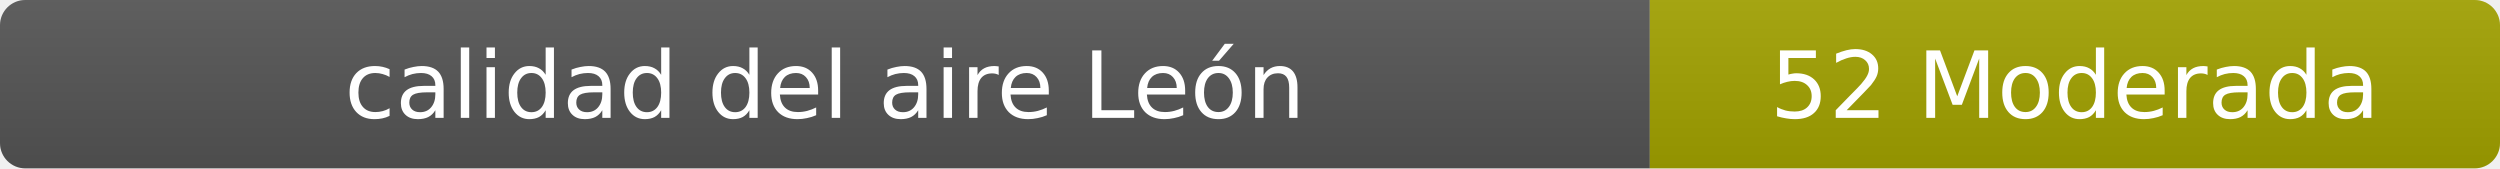
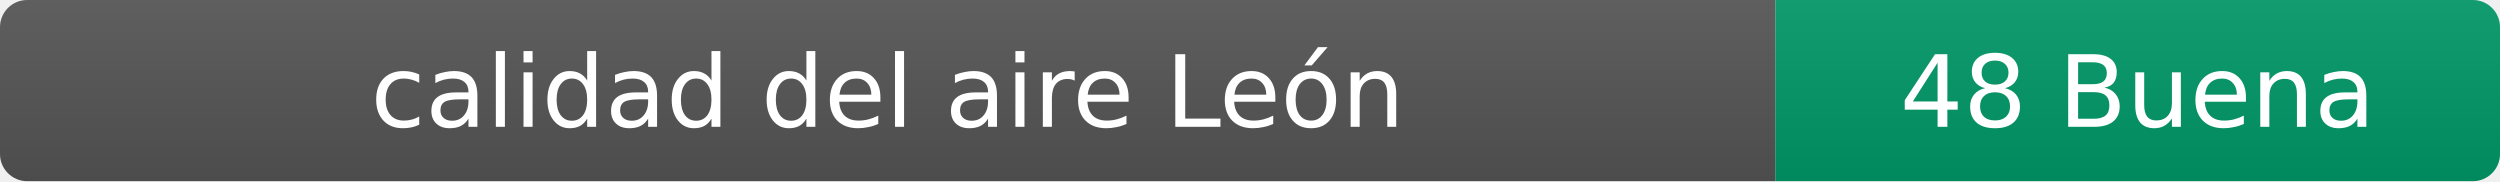
- <svg xmlns="http://www.w3.org/2000/svg" width="297" height="20" role="img" aria-label="calidad del aire: 52 Moderada">
+ <svg xmlns="http://www.w3.org/2000/svg" width="276" height="20" role="img" aria-label="calidad del aire: 48 Buena">
  <linearGradient id="s" x2="0" y2="100%">
    <stop offset="0" stop-color="#bbb" stop-opacity=".1" />
    <stop offset="1" stop-opacity=".1" />
  </linearGradient>
  <clipPath id="r">
-     <rect width="297" height="20" rx="3" fill="#fff" />
+     <rect width="276" height="20" rx="3" fill="#fff" />
  </clipPath>
  <g clip-path="url(#r)">
    <rect width="196" height="20" fill="#555" />
-     <rect x="196" width="101" height="20" fill="#a3a300" />
-     <rect width="297" height="20" fill="url(#s)" />
+     <rect x="196" width="80" height="20" fill="#009966" />
+     <rect width="276" height="20" fill="url(#s)" />
  </g>
  <g fill="#fff" text-anchor="middle" font-family="Verdana,Geneva,DejaVu Sans,sans-serif" font-size="11">
    <text x="98" y="14">calidad del aire León</text>
-     <text x="246.5" y="14">52 Moderada</text>
+     <text x="236" y="14">48 Buena</text>
  </g>
</svg>
